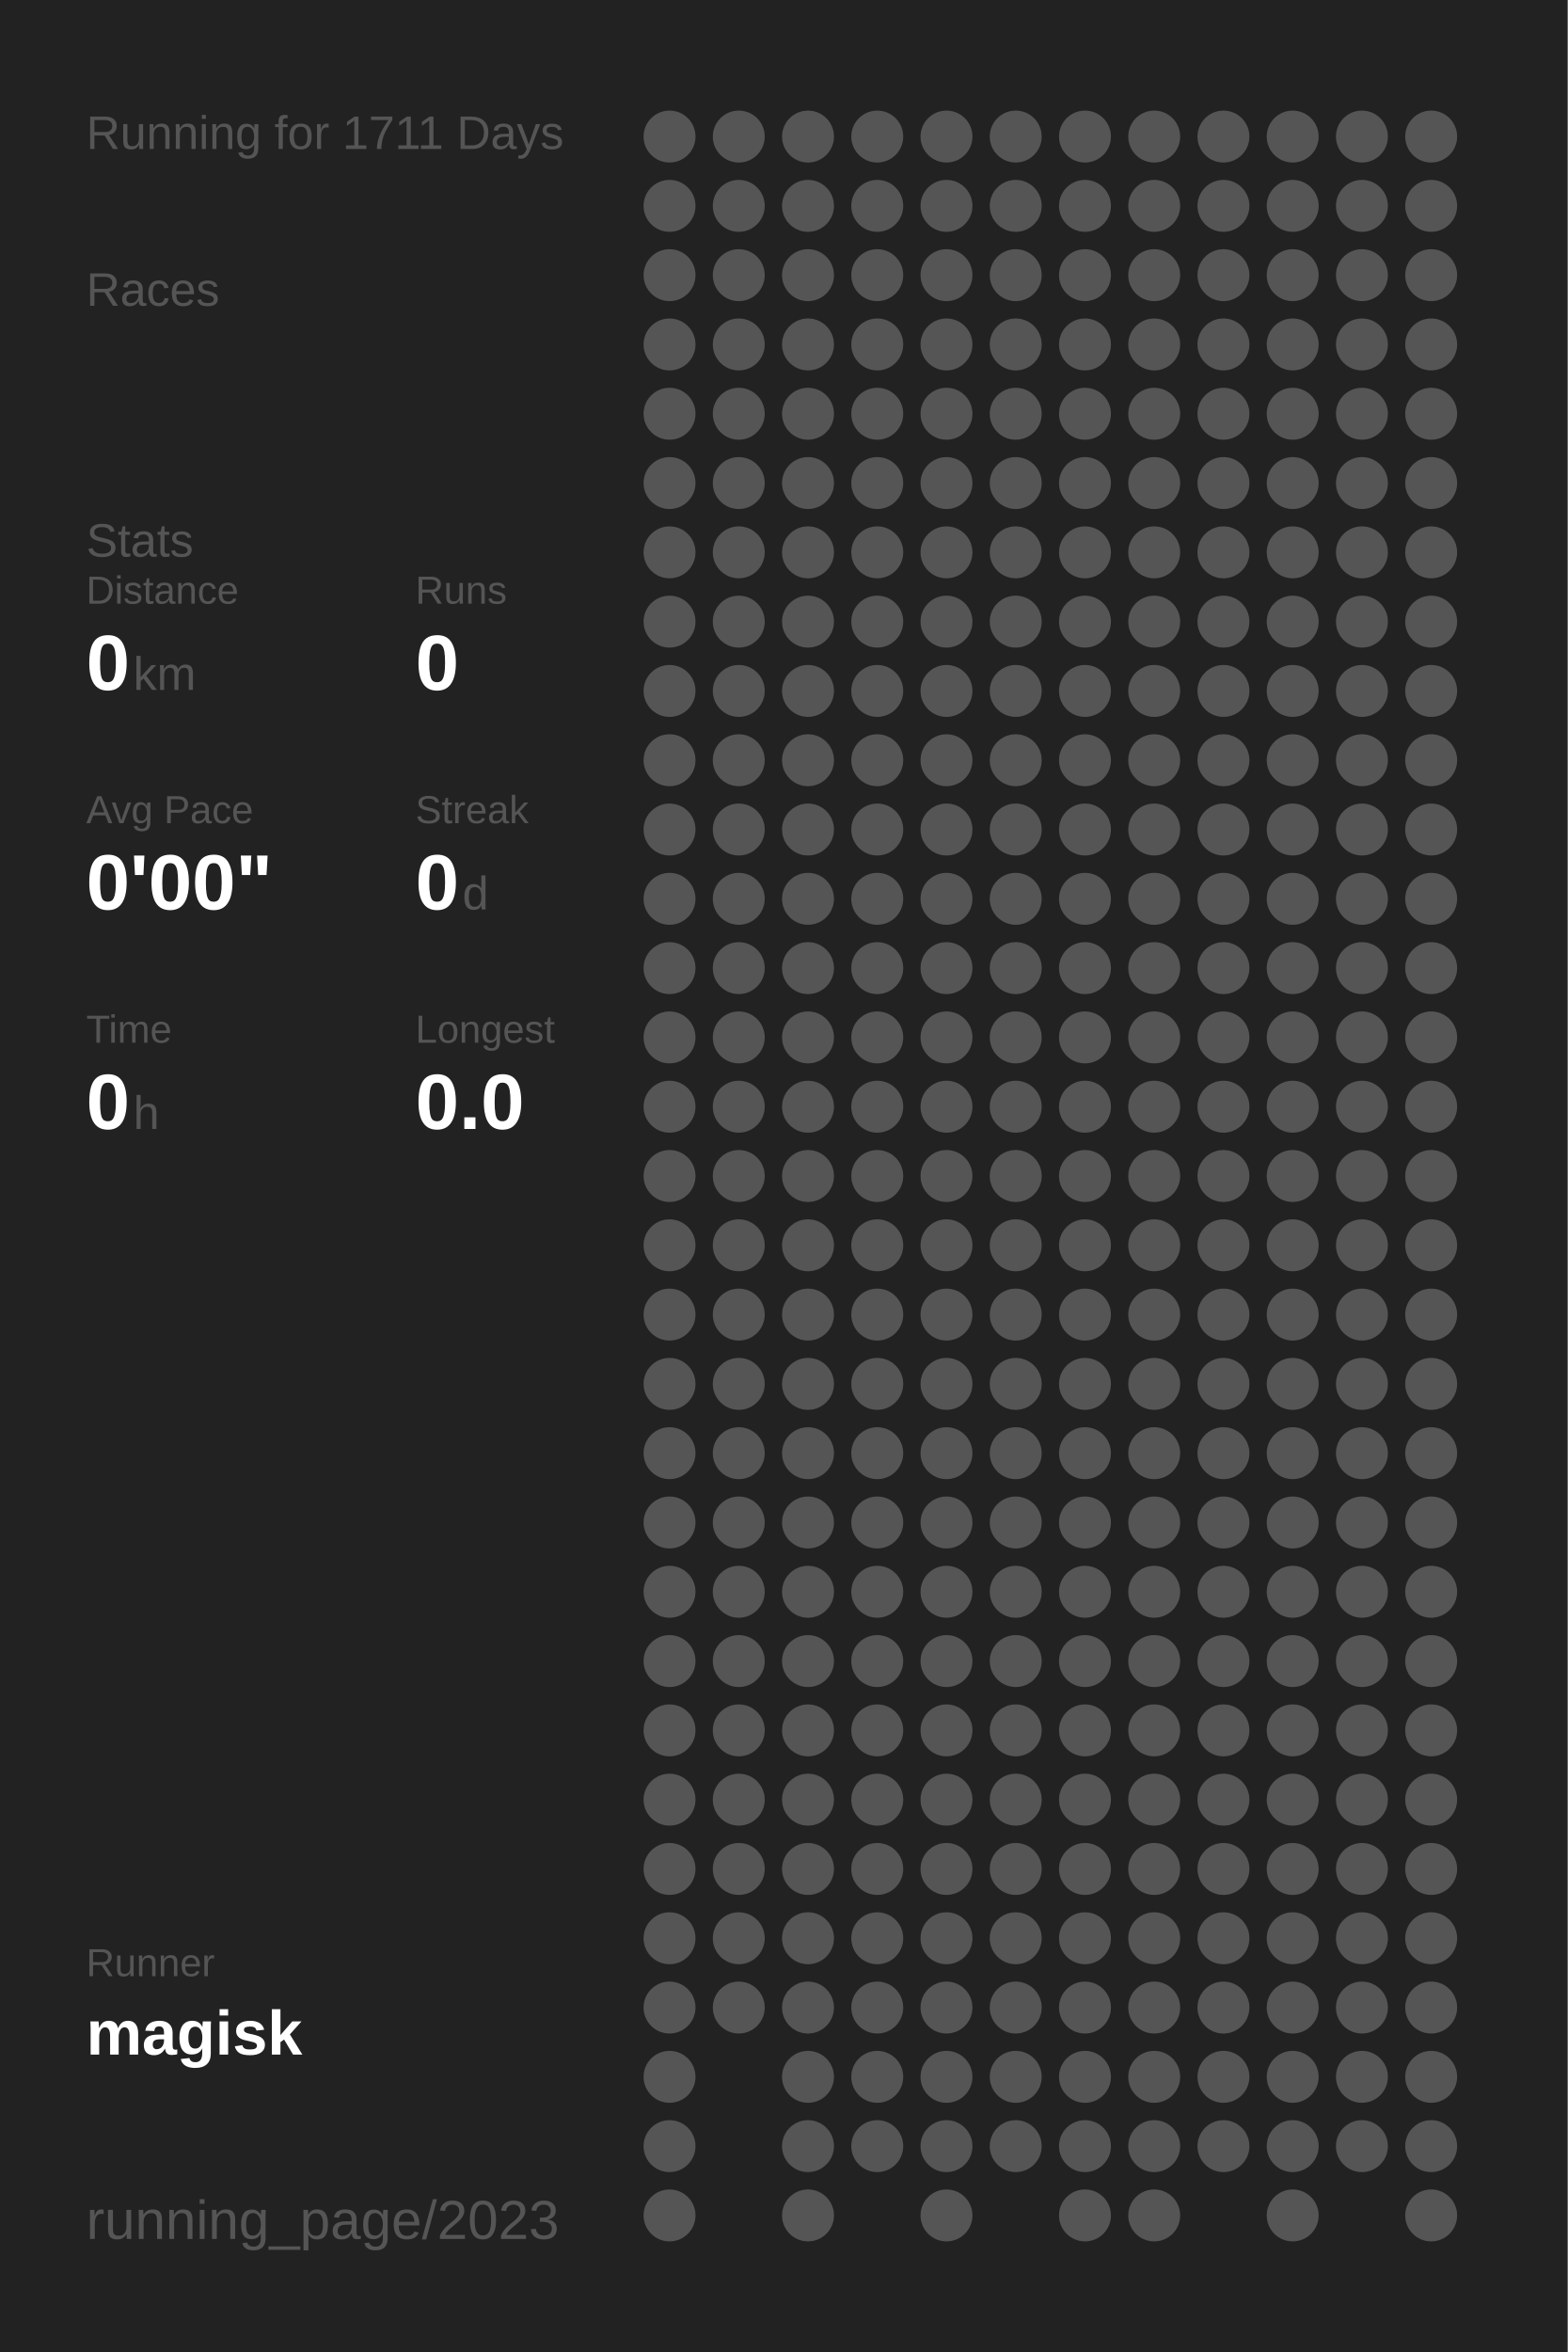
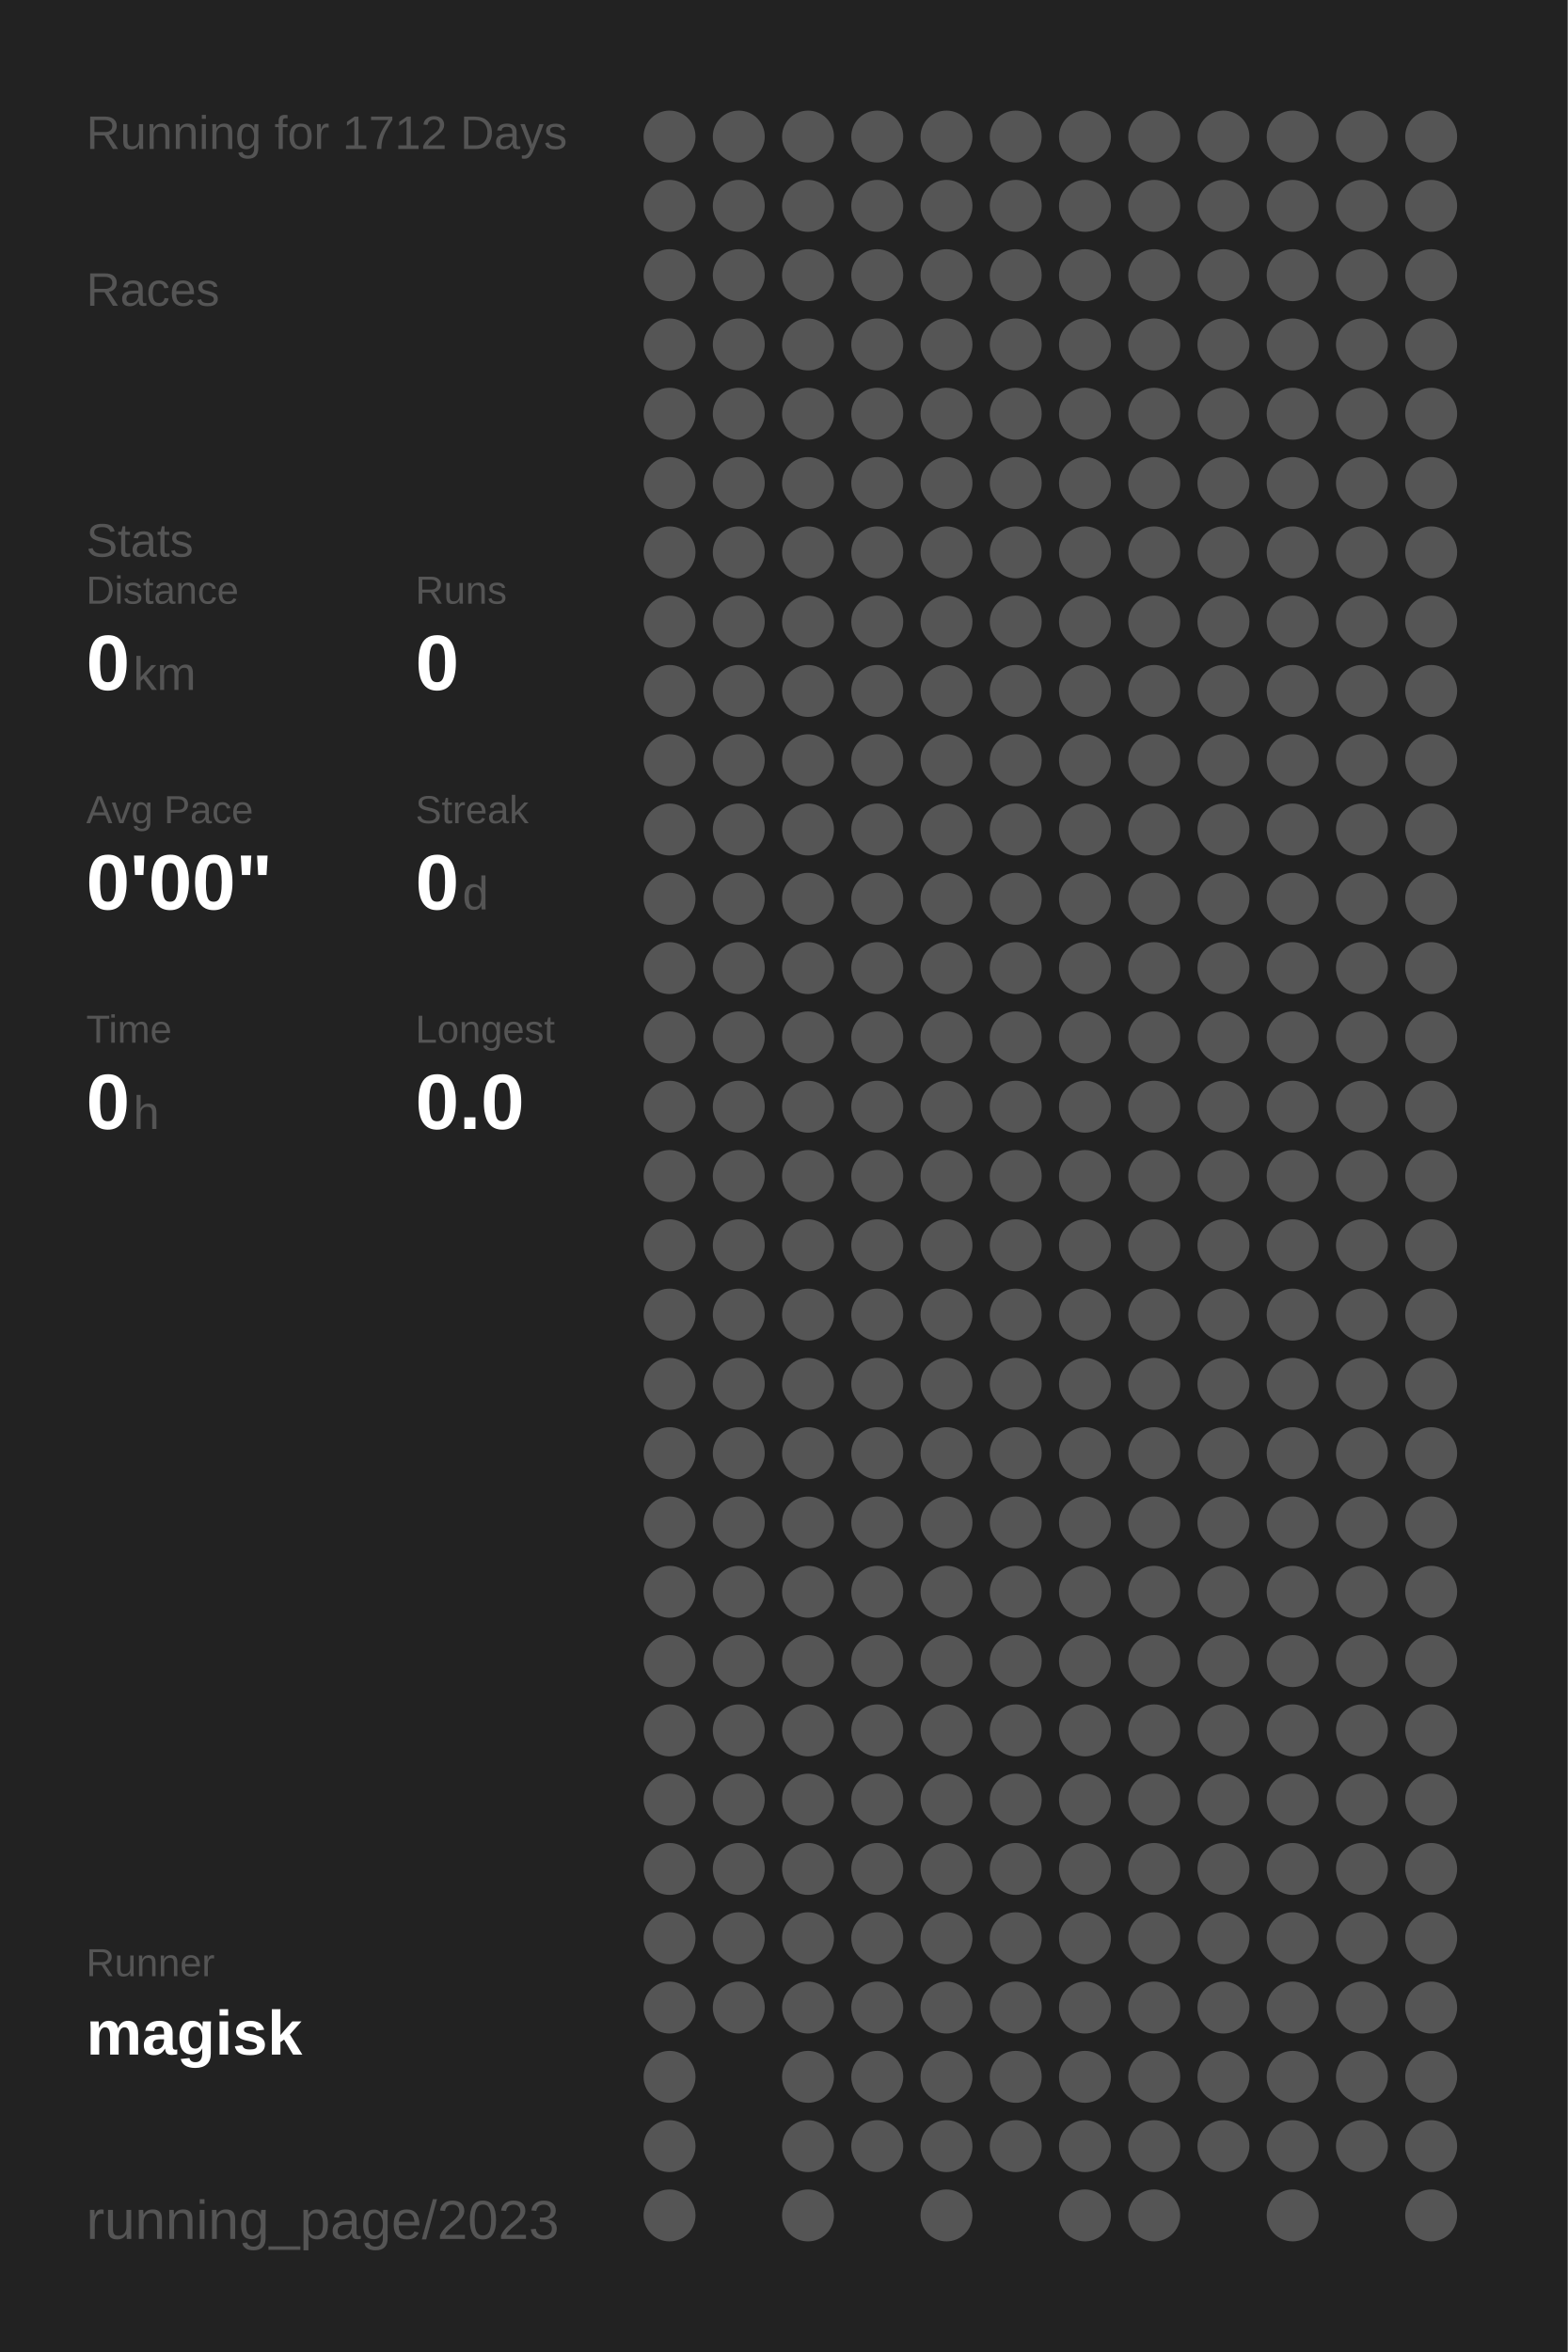
<svg xmlns="http://www.w3.org/2000/svg" baseProfile="full" height="300mm" version="1.1" viewBox="0,0,200,300" width="200mm">
  <defs />
  <rect fill="#222222" height="300" width="200" x="0" y="0" />
-   <text fill="#555555" style="font-size:6px; font-family:Arial;" x="11" y="19">Running for 1711 Days</text>
+   <text fill="#555555" style="font-size:6px; font-family:Arial;" x="11" y="19">Running for 1712 Days</text>
  <text fill="#555555" style="font-size:6px; font-family:Arial;" x="11" y="39">Races</text>
  <text fill="#555555" style="font-size:6px; font-family:Arial;" x="11" y="71">Stats</text>
  <text fill="#555555" style="font-size:5px; font-family:Arial;" x="11" y="77">Distance</text>
  <text fill="#FFFFFF" style="font-size:10px; font-family:Arial; font-weight:bold;" x="11" y="88">0</text>
  <text fill="#555555" style="font-size:6px; font-family:Arial;" x="17" y="88">km</text>
  <text fill="#555555" style="font-size:5px; font-family:Arial;" x="53" y="77">Runs</text>
  <text fill="#FFFFFF" style="font-size:10px; font-family:Arial; font-weight:bold;" x="53" y="88">0</text>
  <text fill="#555555" style="font-size:5px; font-family:Arial;" x="11" y="105">Avg Pace</text>
  <text fill="#FFFFFF" style="font-size:10px; font-family:Arial; font-weight:bold;" x="11" y="116">0'00"</text>
  <text fill="#555555" style="font-size:5px; font-family:Arial;" x="53" y="105">Streak</text>
  <text fill="#FFFFFF" style="font-size:10px; font-family:Arial; font-weight:bold;" x="53" y="116">0</text>
  <text fill="#555555" style="font-size:6px; font-family:Arial;" x="59" y="116">d</text>
  <text fill="#555555" style="font-size:5px; font-family:Arial;" x="11" y="133">Time</text>
  <text fill="#FFFFFF" style="font-size:10px; font-family:Arial; font-weight:bold;" x="11" y="144">0</text>
  <text fill="#555555" style="font-size:6px; font-family:Arial;" x="17" y="144">h</text>
  <text fill="#555555" style="font-size:5px; font-family:Arial;" x="53" y="133">Longest</text>
  <text fill="#FFFFFF" style="font-size:10px; font-family:Arial; font-weight:bold;" x="53" y="144">0.0</text>
  <text fill="#555555" style="font-size:5px; font-family:Arial;" x="11" y="252.065">Runner</text>
  <text fill="#FFFFFF" style="font-size:8px; font-family:Arial; font-weight:bold;" x="11" y="262.065">magisk</text>
  <text fill="#555555" style="font-size:7px; font-family:Arial;" x="11" y="285.581">running_page/2023</text>
  <circle cx="85.417" cy="17.419" fill="#555555" r="3.312" />
  <circle cx="85.417" cy="26.258" fill="#555555" r="3.312" />
  <circle cx="85.417" cy="35.097" fill="#555555" r="3.312" />
  <circle cx="85.417" cy="43.935" fill="#555555" r="3.312" />
  <circle cx="85.417" cy="52.774" fill="#555555" r="3.312" />
  <circle cx="85.417" cy="61.613" fill="#555555" r="3.312" />
  <circle cx="85.417" cy="70.452" fill="#555555" r="3.312" />
  <circle cx="85.417" cy="79.29" fill="#555555" r="3.312" />
  <circle cx="85.417" cy="88.129" fill="#555555" r="3.312" />
  <circle cx="85.417" cy="96.968" fill="#555555" r="3.312" />
  <circle cx="85.417" cy="105.806" fill="#555555" r="3.312" />
  <circle cx="85.417" cy="114.645" fill="#555555" r="3.312" />
  <circle cx="85.417" cy="123.484" fill="#555555" r="3.312" />
  <circle cx="85.417" cy="132.323" fill="#555555" r="3.312" />
  <circle cx="85.417" cy="141.161" fill="#555555" r="3.312" />
  <circle cx="85.417" cy="150" fill="#555555" r="3.312" />
  <circle cx="85.417" cy="158.839" fill="#555555" r="3.312" />
  <circle cx="85.417" cy="167.677" fill="#555555" r="3.312" />
  <circle cx="85.417" cy="176.516" fill="#555555" r="3.312" />
  <circle cx="85.417" cy="185.355" fill="#555555" r="3.312" />
  <circle cx="85.417" cy="194.194" fill="#555555" r="3.312" />
  <circle cx="85.417" cy="203.032" fill="#555555" r="3.312" />
  <circle cx="85.417" cy="211.871" fill="#555555" r="3.312" />
  <circle cx="85.417" cy="220.71" fill="#555555" r="3.312" />
  <circle cx="85.417" cy="229.548" fill="#555555" r="3.312" />
  <circle cx="85.417" cy="238.387" fill="#555555" r="3.312" />
  <circle cx="85.417" cy="247.226" fill="#555555" r="3.312" />
  <circle cx="85.417" cy="256.065" fill="#555555" r="3.312" />
  <circle cx="85.417" cy="264.903" fill="#555555" r="3.312" />
  <circle cx="85.417" cy="273.742" fill="#555555" r="3.312" />
  <circle cx="85.417" cy="282.581" fill="#555555" r="3.312" />
  <circle cx="94.25" cy="17.419" fill="#555555" r="3.312" />
  <circle cx="94.25" cy="26.258" fill="#555555" r="3.312" />
  <circle cx="94.25" cy="35.097" fill="#555555" r="3.312" />
  <circle cx="94.25" cy="43.935" fill="#555555" r="3.312" />
  <circle cx="94.25" cy="52.774" fill="#555555" r="3.312" />
  <circle cx="94.25" cy="61.613" fill="#555555" r="3.312" />
  <circle cx="94.25" cy="70.452" fill="#555555" r="3.312" />
  <circle cx="94.25" cy="79.29" fill="#555555" r="3.312" />
  <circle cx="94.25" cy="88.129" fill="#555555" r="3.312" />
  <circle cx="94.25" cy="96.968" fill="#555555" r="3.312" />
  <circle cx="94.25" cy="105.806" fill="#555555" r="3.312" />
  <circle cx="94.25" cy="114.645" fill="#555555" r="3.312" />
  <circle cx="94.25" cy="123.484" fill="#555555" r="3.312" />
  <circle cx="94.25" cy="132.323" fill="#555555" r="3.312" />
  <circle cx="94.25" cy="141.161" fill="#555555" r="3.312" />
  <circle cx="94.25" cy="150" fill="#555555" r="3.312" />
  <circle cx="94.25" cy="158.839" fill="#555555" r="3.312" />
  <circle cx="94.25" cy="167.677" fill="#555555" r="3.312" />
  <circle cx="94.25" cy="176.516" fill="#555555" r="3.312" />
  <circle cx="94.25" cy="185.355" fill="#555555" r="3.312" />
  <circle cx="94.25" cy="194.194" fill="#555555" r="3.312" />
  <circle cx="94.25" cy="203.032" fill="#555555" r="3.312" />
  <circle cx="94.25" cy="211.871" fill="#555555" r="3.312" />
  <circle cx="94.25" cy="220.71" fill="#555555" r="3.312" />
  <circle cx="94.25" cy="229.548" fill="#555555" r="3.312" />
  <circle cx="94.25" cy="238.387" fill="#555555" r="3.312" />
  <circle cx="94.25" cy="247.226" fill="#555555" r="3.312" />
  <circle cx="94.25" cy="256.065" fill="#555555" r="3.312" />
  <circle cx="103.083" cy="17.419" fill="#555555" r="3.312" />
  <circle cx="103.083" cy="26.258" fill="#555555" r="3.312" />
  <circle cx="103.083" cy="35.097" fill="#555555" r="3.312" />
  <circle cx="103.083" cy="43.935" fill="#555555" r="3.312" />
  <circle cx="103.083" cy="52.774" fill="#555555" r="3.312" />
  <circle cx="103.083" cy="61.613" fill="#555555" r="3.312" />
  <circle cx="103.083" cy="70.452" fill="#555555" r="3.312" />
  <circle cx="103.083" cy="79.29" fill="#555555" r="3.312" />
  <circle cx="103.083" cy="88.129" fill="#555555" r="3.312" />
  <circle cx="103.083" cy="96.968" fill="#555555" r="3.312" />
  <circle cx="103.083" cy="105.806" fill="#555555" r="3.312" />
  <circle cx="103.083" cy="114.645" fill="#555555" r="3.312" />
  <circle cx="103.083" cy="123.484" fill="#555555" r="3.312" />
  <circle cx="103.083" cy="132.323" fill="#555555" r="3.312" />
  <circle cx="103.083" cy="141.161" fill="#555555" r="3.312" />
  <circle cx="103.083" cy="150" fill="#555555" r="3.312" />
  <circle cx="103.083" cy="158.839" fill="#555555" r="3.312" />
  <circle cx="103.083" cy="167.677" fill="#555555" r="3.312" />
  <circle cx="103.083" cy="176.516" fill="#555555" r="3.312" />
  <circle cx="103.083" cy="185.355" fill="#555555" r="3.312" />
  <circle cx="103.083" cy="194.194" fill="#555555" r="3.312" />
  <circle cx="103.083" cy="203.032" fill="#555555" r="3.312" />
  <circle cx="103.083" cy="211.871" fill="#555555" r="3.312" />
  <circle cx="103.083" cy="220.71" fill="#555555" r="3.312" />
  <circle cx="103.083" cy="229.548" fill="#555555" r="3.312" />
  <circle cx="103.083" cy="238.387" fill="#555555" r="3.312" />
  <circle cx="103.083" cy="247.226" fill="#555555" r="3.312" />
  <circle cx="103.083" cy="256.065" fill="#555555" r="3.312" />
  <circle cx="103.083" cy="264.903" fill="#555555" r="3.312" />
  <circle cx="103.083" cy="273.742" fill="#555555" r="3.312" />
  <circle cx="103.083" cy="282.581" fill="#555555" r="3.312" />
  <circle cx="111.917" cy="17.419" fill="#555555" r="3.312" />
  <circle cx="111.917" cy="26.258" fill="#555555" r="3.312" />
  <circle cx="111.917" cy="35.097" fill="#555555" r="3.312" />
  <circle cx="111.917" cy="43.935" fill="#555555" r="3.312" />
  <circle cx="111.917" cy="52.774" fill="#555555" r="3.312" />
  <circle cx="111.917" cy="61.613" fill="#555555" r="3.312" />
  <circle cx="111.917" cy="70.452" fill="#555555" r="3.312" />
  <circle cx="111.917" cy="79.29" fill="#555555" r="3.312" />
  <circle cx="111.917" cy="88.129" fill="#555555" r="3.312" />
  <circle cx="111.917" cy="96.968" fill="#555555" r="3.312" />
  <circle cx="111.917" cy="105.806" fill="#555555" r="3.312" />
  <circle cx="111.917" cy="114.645" fill="#555555" r="3.312" />
  <circle cx="111.917" cy="123.484" fill="#555555" r="3.312" />
  <circle cx="111.917" cy="132.323" fill="#555555" r="3.312" />
  <circle cx="111.917" cy="141.161" fill="#555555" r="3.312" />
  <circle cx="111.917" cy="150" fill="#555555" r="3.312" />
  <circle cx="111.917" cy="158.839" fill="#555555" r="3.312" />
  <circle cx="111.917" cy="167.677" fill="#555555" r="3.312" />
  <circle cx="111.917" cy="176.516" fill="#555555" r="3.312" />
  <circle cx="111.917" cy="185.355" fill="#555555" r="3.312" />
  <circle cx="111.917" cy="194.194" fill="#555555" r="3.312" />
  <circle cx="111.917" cy="203.032" fill="#555555" r="3.312" />
  <circle cx="111.917" cy="211.871" fill="#555555" r="3.312" />
  <circle cx="111.917" cy="220.71" fill="#555555" r="3.312" />
  <circle cx="111.917" cy="229.548" fill="#555555" r="3.312" />
  <circle cx="111.917" cy="238.387" fill="#555555" r="3.312" />
  <circle cx="111.917" cy="247.226" fill="#555555" r="3.312" />
  <circle cx="111.917" cy="256.065" fill="#555555" r="3.312" />
  <circle cx="111.917" cy="264.903" fill="#555555" r="3.312" />
  <circle cx="111.917" cy="273.742" fill="#555555" r="3.312" />
  <circle cx="120.75" cy="17.419" fill="#555555" r="3.312" />
  <circle cx="120.75" cy="26.258" fill="#555555" r="3.312" />
  <circle cx="120.75" cy="35.097" fill="#555555" r="3.312" />
  <circle cx="120.75" cy="43.935" fill="#555555" r="3.312" />
  <circle cx="120.75" cy="52.774" fill="#555555" r="3.312" />
  <circle cx="120.75" cy="61.613" fill="#555555" r="3.312" />
  <circle cx="120.75" cy="70.452" fill="#555555" r="3.312" />
  <circle cx="120.75" cy="79.29" fill="#555555" r="3.312" />
  <circle cx="120.75" cy="88.129" fill="#555555" r="3.312" />
  <circle cx="120.75" cy="96.968" fill="#555555" r="3.312" />
  <circle cx="120.75" cy="105.806" fill="#555555" r="3.312" />
  <circle cx="120.75" cy="114.645" fill="#555555" r="3.312" />
  <circle cx="120.75" cy="123.484" fill="#555555" r="3.312" />
  <circle cx="120.75" cy="132.323" fill="#555555" r="3.312" />
  <circle cx="120.75" cy="141.161" fill="#555555" r="3.312" />
  <circle cx="120.75" cy="150" fill="#555555" r="3.312" />
  <circle cx="120.75" cy="158.839" fill="#555555" r="3.312" />
  <circle cx="120.75" cy="167.677" fill="#555555" r="3.312" />
  <circle cx="120.75" cy="176.516" fill="#555555" r="3.312" />
  <circle cx="120.75" cy="185.355" fill="#555555" r="3.312" />
  <circle cx="120.75" cy="194.194" fill="#555555" r="3.312" />
  <circle cx="120.75" cy="203.032" fill="#555555" r="3.312" />
  <circle cx="120.75" cy="211.871" fill="#555555" r="3.312" />
  <circle cx="120.75" cy="220.71" fill="#555555" r="3.312" />
  <circle cx="120.75" cy="229.548" fill="#555555" r="3.312" />
  <circle cx="120.75" cy="238.387" fill="#555555" r="3.312" />
  <circle cx="120.75" cy="247.226" fill="#555555" r="3.312" />
  <circle cx="120.75" cy="256.065" fill="#555555" r="3.312" />
  <circle cx="120.75" cy="264.903" fill="#555555" r="3.312" />
  <circle cx="120.75" cy="273.742" fill="#555555" r="3.312" />
  <circle cx="120.75" cy="282.581" fill="#555555" r="3.312" />
  <circle cx="129.583" cy="17.419" fill="#555555" r="3.312" />
  <circle cx="129.583" cy="26.258" fill="#555555" r="3.312" />
  <circle cx="129.583" cy="35.097" fill="#555555" r="3.312" />
  <circle cx="129.583" cy="43.935" fill="#555555" r="3.312" />
  <circle cx="129.583" cy="52.774" fill="#555555" r="3.312" />
  <circle cx="129.583" cy="61.613" fill="#555555" r="3.312" />
  <circle cx="129.583" cy="70.452" fill="#555555" r="3.312" />
  <circle cx="129.583" cy="79.29" fill="#555555" r="3.312" />
  <circle cx="129.583" cy="88.129" fill="#555555" r="3.312" />
  <circle cx="129.583" cy="96.968" fill="#555555" r="3.312" />
  <circle cx="129.583" cy="105.806" fill="#555555" r="3.312" />
  <circle cx="129.583" cy="114.645" fill="#555555" r="3.312" />
  <circle cx="129.583" cy="123.484" fill="#555555" r="3.312" />
  <circle cx="129.583" cy="132.323" fill="#555555" r="3.312" />
  <circle cx="129.583" cy="141.161" fill="#555555" r="3.312" />
  <circle cx="129.583" cy="150" fill="#555555" r="3.312" />
  <circle cx="129.583" cy="158.839" fill="#555555" r="3.312" />
  <circle cx="129.583" cy="167.677" fill="#555555" r="3.312" />
  <circle cx="129.583" cy="176.516" fill="#555555" r="3.312" />
  <circle cx="129.583" cy="185.355" fill="#555555" r="3.312" />
  <circle cx="129.583" cy="194.194" fill="#555555" r="3.312" />
  <circle cx="129.583" cy="203.032" fill="#555555" r="3.312" />
  <circle cx="129.583" cy="211.871" fill="#555555" r="3.312" />
  <circle cx="129.583" cy="220.71" fill="#555555" r="3.312" />
  <circle cx="129.583" cy="229.548" fill="#555555" r="3.312" />
  <circle cx="129.583" cy="238.387" fill="#555555" r="3.312" />
  <circle cx="129.583" cy="247.226" fill="#555555" r="3.312" />
  <circle cx="129.583" cy="256.065" fill="#555555" r="3.312" />
  <circle cx="129.583" cy="264.903" fill="#555555" r="3.312" />
  <circle cx="129.583" cy="273.742" fill="#555555" r="3.312" />
  <circle cx="138.417" cy="17.419" fill="#555555" r="3.312" />
  <circle cx="138.417" cy="26.258" fill="#555555" r="3.312" />
  <circle cx="138.417" cy="35.097" fill="#555555" r="3.312" />
  <circle cx="138.417" cy="43.935" fill="#555555" r="3.312" />
  <circle cx="138.417" cy="52.774" fill="#555555" r="3.312" />
  <circle cx="138.417" cy="61.613" fill="#555555" r="3.312" />
  <circle cx="138.417" cy="70.452" fill="#555555" r="3.312" />
  <circle cx="138.417" cy="79.29" fill="#555555" r="3.312" />
  <circle cx="138.417" cy="88.129" fill="#555555" r="3.312" />
  <circle cx="138.417" cy="96.968" fill="#555555" r="3.312" />
  <circle cx="138.417" cy="105.806" fill="#555555" r="3.312" />
  <circle cx="138.417" cy="114.645" fill="#555555" r="3.312" />
  <circle cx="138.417" cy="123.484" fill="#555555" r="3.312" />
  <circle cx="138.417" cy="132.323" fill="#555555" r="3.312" />
  <circle cx="138.417" cy="141.161" fill="#555555" r="3.312" />
  <circle cx="138.417" cy="150" fill="#555555" r="3.312" />
  <circle cx="138.417" cy="158.839" fill="#555555" r="3.312" />
  <circle cx="138.417" cy="167.677" fill="#555555" r="3.312" />
  <circle cx="138.417" cy="176.516" fill="#555555" r="3.312" />
  <circle cx="138.417" cy="185.355" fill="#555555" r="3.312" />
  <circle cx="138.417" cy="194.194" fill="#555555" r="3.312" />
  <circle cx="138.417" cy="203.032" fill="#555555" r="3.312" />
  <circle cx="138.417" cy="211.871" fill="#555555" r="3.312" />
  <circle cx="138.417" cy="220.71" fill="#555555" r="3.312" />
  <circle cx="138.417" cy="229.548" fill="#555555" r="3.312" />
  <circle cx="138.417" cy="238.387" fill="#555555" r="3.312" />
  <circle cx="138.417" cy="247.226" fill="#555555" r="3.312" />
  <circle cx="138.417" cy="256.065" fill="#555555" r="3.312" />
  <circle cx="138.417" cy="264.903" fill="#555555" r="3.312" />
  <circle cx="138.417" cy="273.742" fill="#555555" r="3.312" />
  <circle cx="138.417" cy="282.581" fill="#555555" r="3.312" />
  <circle cx="147.25" cy="17.419" fill="#555555" r="3.312" />
  <circle cx="147.25" cy="26.258" fill="#555555" r="3.312" />
  <circle cx="147.25" cy="35.097" fill="#555555" r="3.312" />
  <circle cx="147.25" cy="43.935" fill="#555555" r="3.312" />
  <circle cx="147.25" cy="52.774" fill="#555555" r="3.312" />
  <circle cx="147.25" cy="61.613" fill="#555555" r="3.312" />
  <circle cx="147.25" cy="70.452" fill="#555555" r="3.312" />
  <circle cx="147.25" cy="79.29" fill="#555555" r="3.312" />
  <circle cx="147.25" cy="88.129" fill="#555555" r="3.312" />
  <circle cx="147.25" cy="96.968" fill="#555555" r="3.312" />
  <circle cx="147.25" cy="105.806" fill="#555555" r="3.312" />
  <circle cx="147.25" cy="114.645" fill="#555555" r="3.312" />
  <circle cx="147.25" cy="123.484" fill="#555555" r="3.312" />
  <circle cx="147.25" cy="132.323" fill="#555555" r="3.312" />
  <circle cx="147.25" cy="141.161" fill="#555555" r="3.312" />
  <circle cx="147.25" cy="150" fill="#555555" r="3.312" />
  <circle cx="147.25" cy="158.839" fill="#555555" r="3.312" />
  <circle cx="147.25" cy="167.677" fill="#555555" r="3.312" />
  <circle cx="147.25" cy="176.516" fill="#555555" r="3.312" />
  <circle cx="147.25" cy="185.355" fill="#555555" r="3.312" />
  <circle cx="147.25" cy="194.194" fill="#555555" r="3.312" />
  <circle cx="147.25" cy="203.032" fill="#555555" r="3.312" />
  <circle cx="147.25" cy="211.871" fill="#555555" r="3.312" />
  <circle cx="147.25" cy="220.71" fill="#555555" r="3.312" />
  <circle cx="147.25" cy="229.548" fill="#555555" r="3.312" />
  <circle cx="147.25" cy="238.387" fill="#555555" r="3.312" />
  <circle cx="147.25" cy="247.226" fill="#555555" r="3.312" />
  <circle cx="147.25" cy="256.065" fill="#555555" r="3.312" />
  <circle cx="147.25" cy="264.903" fill="#555555" r="3.312" />
  <circle cx="147.25" cy="273.742" fill="#555555" r="3.312" />
  <circle cx="147.25" cy="282.581" fill="#555555" r="3.312" />
  <circle cx="156.083" cy="17.419" fill="#555555" r="3.312" />
  <circle cx="156.083" cy="26.258" fill="#555555" r="3.312" />
  <circle cx="156.083" cy="35.097" fill="#555555" r="3.312" />
  <circle cx="156.083" cy="43.935" fill="#555555" r="3.312" />
  <circle cx="156.083" cy="52.774" fill="#555555" r="3.312" />
  <circle cx="156.083" cy="61.613" fill="#555555" r="3.312" />
  <circle cx="156.083" cy="70.452" fill="#555555" r="3.312" />
  <circle cx="156.083" cy="79.29" fill="#555555" r="3.312" />
  <circle cx="156.083" cy="88.129" fill="#555555" r="3.312" />
  <circle cx="156.083" cy="96.968" fill="#555555" r="3.312" />
  <circle cx="156.083" cy="105.806" fill="#555555" r="3.312" />
  <circle cx="156.083" cy="114.645" fill="#555555" r="3.312" />
  <circle cx="156.083" cy="123.484" fill="#555555" r="3.312" />
  <circle cx="156.083" cy="132.323" fill="#555555" r="3.312" />
  <circle cx="156.083" cy="141.161" fill="#555555" r="3.312" />
  <circle cx="156.083" cy="150" fill="#555555" r="3.312" />
  <circle cx="156.083" cy="158.839" fill="#555555" r="3.312" />
  <circle cx="156.083" cy="167.677" fill="#555555" r="3.312" />
  <circle cx="156.083" cy="176.516" fill="#555555" r="3.312" />
  <circle cx="156.083" cy="185.355" fill="#555555" r="3.312" />
  <circle cx="156.083" cy="194.194" fill="#555555" r="3.312" />
  <circle cx="156.083" cy="203.032" fill="#555555" r="3.312" />
  <circle cx="156.083" cy="211.871" fill="#555555" r="3.312" />
  <circle cx="156.083" cy="220.71" fill="#555555" r="3.312" />
  <circle cx="156.083" cy="229.548" fill="#555555" r="3.312" />
  <circle cx="156.083" cy="238.387" fill="#555555" r="3.312" />
  <circle cx="156.083" cy="247.226" fill="#555555" r="3.312" />
  <circle cx="156.083" cy="256.065" fill="#555555" r="3.312" />
  <circle cx="156.083" cy="264.903" fill="#555555" r="3.312" />
  <circle cx="156.083" cy="273.742" fill="#555555" r="3.312" />
  <circle cx="164.917" cy="17.419" fill="#555555" r="3.312" />
  <circle cx="164.917" cy="26.258" fill="#555555" r="3.312" />
  <circle cx="164.917" cy="35.097" fill="#555555" r="3.312" />
  <circle cx="164.917" cy="43.935" fill="#555555" r="3.312" />
  <circle cx="164.917" cy="52.774" fill="#555555" r="3.312" />
  <circle cx="164.917" cy="61.613" fill="#555555" r="3.312" />
  <circle cx="164.917" cy="70.452" fill="#555555" r="3.312" />
  <circle cx="164.917" cy="79.29" fill="#555555" r="3.312" />
  <circle cx="164.917" cy="88.129" fill="#555555" r="3.312" />
  <circle cx="164.917" cy="96.968" fill="#555555" r="3.312" />
  <circle cx="164.917" cy="105.806" fill="#555555" r="3.312" />
  <circle cx="164.917" cy="114.645" fill="#555555" r="3.312" />
  <circle cx="164.917" cy="123.484" fill="#555555" r="3.312" />
  <circle cx="164.917" cy="132.323" fill="#555555" r="3.312" />
  <circle cx="164.917" cy="141.161" fill="#555555" r="3.312" />
  <circle cx="164.917" cy="150" fill="#555555" r="3.312" />
  <circle cx="164.917" cy="158.839" fill="#555555" r="3.312" />
  <circle cx="164.917" cy="167.677" fill="#555555" r="3.312" />
  <circle cx="164.917" cy="176.516" fill="#555555" r="3.312" />
  <circle cx="164.917" cy="185.355" fill="#555555" r="3.312" />
  <circle cx="164.917" cy="194.194" fill="#555555" r="3.312" />
  <circle cx="164.917" cy="203.032" fill="#555555" r="3.312" />
  <circle cx="164.917" cy="211.871" fill="#555555" r="3.312" />
  <circle cx="164.917" cy="220.71" fill="#555555" r="3.312" />
  <circle cx="164.917" cy="229.548" fill="#555555" r="3.312" />
  <circle cx="164.917" cy="238.387" fill="#555555" r="3.312" />
  <circle cx="164.917" cy="247.226" fill="#555555" r="3.312" />
  <circle cx="164.917" cy="256.065" fill="#555555" r="3.312" />
  <circle cx="164.917" cy="264.903" fill="#555555" r="3.312" />
  <circle cx="164.917" cy="273.742" fill="#555555" r="3.312" />
  <circle cx="164.917" cy="282.581" fill="#555555" r="3.312" />
  <circle cx="173.75" cy="17.419" fill="#555555" r="3.312" />
  <circle cx="173.75" cy="26.258" fill="#555555" r="3.312" />
  <circle cx="173.75" cy="35.097" fill="#555555" r="3.312" />
  <circle cx="173.75" cy="43.935" fill="#555555" r="3.312" />
  <circle cx="173.75" cy="52.774" fill="#555555" r="3.312" />
  <circle cx="173.75" cy="61.613" fill="#555555" r="3.312" />
  <circle cx="173.75" cy="70.452" fill="#555555" r="3.312" />
  <circle cx="173.75" cy="79.29" fill="#555555" r="3.312" />
  <circle cx="173.75" cy="88.129" fill="#555555" r="3.312" />
  <circle cx="173.75" cy="96.968" fill="#555555" r="3.312" />
  <circle cx="173.75" cy="105.806" fill="#555555" r="3.312" />
  <circle cx="173.75" cy="114.645" fill="#555555" r="3.312" />
  <circle cx="173.75" cy="123.484" fill="#555555" r="3.312" />
  <circle cx="173.75" cy="132.323" fill="#555555" r="3.312" />
  <circle cx="173.75" cy="141.161" fill="#555555" r="3.312" />
  <circle cx="173.75" cy="150" fill="#555555" r="3.312" />
  <circle cx="173.75" cy="158.839" fill="#555555" r="3.312" />
  <circle cx="173.75" cy="167.677" fill="#555555" r="3.312" />
  <circle cx="173.75" cy="176.516" fill="#555555" r="3.312" />
  <circle cx="173.75" cy="185.355" fill="#555555" r="3.312" />
  <circle cx="173.75" cy="194.194" fill="#555555" r="3.312" />
  <circle cx="173.75" cy="203.032" fill="#555555" r="3.312" />
  <circle cx="173.75" cy="211.871" fill="#555555" r="3.312" />
  <circle cx="173.75" cy="220.71" fill="#555555" r="3.312" />
  <circle cx="173.75" cy="229.548" fill="#555555" r="3.312" />
  <circle cx="173.75" cy="238.387" fill="#555555" r="3.312" />
  <circle cx="173.75" cy="247.226" fill="#555555" r="3.312" />
  <circle cx="173.75" cy="256.065" fill="#555555" r="3.312" />
  <circle cx="173.75" cy="264.903" fill="#555555" r="3.312" />
  <circle cx="173.75" cy="273.742" fill="#555555" r="3.312" />
  <circle cx="182.583" cy="17.419" fill="#555555" r="3.312" />
  <circle cx="182.583" cy="26.258" fill="#555555" r="3.312" />
  <circle cx="182.583" cy="35.097" fill="#555555" r="3.312" />
  <circle cx="182.583" cy="43.935" fill="#555555" r="3.312" />
  <circle cx="182.583" cy="52.774" fill="#555555" r="3.312" />
  <circle cx="182.583" cy="61.613" fill="#555555" r="3.312" />
  <circle cx="182.583" cy="70.452" fill="#555555" r="3.312" />
  <circle cx="182.583" cy="79.29" fill="#555555" r="3.312" />
  <circle cx="182.583" cy="88.129" fill="#555555" r="3.312" />
  <circle cx="182.583" cy="96.968" fill="#555555" r="3.312" />
  <circle cx="182.583" cy="105.806" fill="#555555" r="3.312" />
  <circle cx="182.583" cy="114.645" fill="#555555" r="3.312" />
  <circle cx="182.583" cy="123.484" fill="#555555" r="3.312" />
  <circle cx="182.583" cy="132.323" fill="#555555" r="3.312" />
  <circle cx="182.583" cy="141.161" fill="#555555" r="3.312" />
  <circle cx="182.583" cy="150" fill="#555555" r="3.312" />
  <circle cx="182.583" cy="158.839" fill="#555555" r="3.312" />
  <circle cx="182.583" cy="167.677" fill="#555555" r="3.312" />
  <circle cx="182.583" cy="176.516" fill="#555555" r="3.312" />
  <circle cx="182.583" cy="185.355" fill="#555555" r="3.312" />
  <circle cx="182.583" cy="194.194" fill="#555555" r="3.312" />
  <circle cx="182.583" cy="203.032" fill="#555555" r="3.312" />
  <circle cx="182.583" cy="211.871" fill="#555555" r="3.312" />
  <circle cx="182.583" cy="220.71" fill="#555555" r="3.312" />
  <circle cx="182.583" cy="229.548" fill="#555555" r="3.312" />
  <circle cx="182.583" cy="238.387" fill="#555555" r="3.312" />
  <circle cx="182.583" cy="247.226" fill="#555555" r="3.312" />
  <circle cx="182.583" cy="256.065" fill="#555555" r="3.312" />
  <circle cx="182.583" cy="264.903" fill="#555555" r="3.312" />
  <circle cx="182.583" cy="273.742" fill="#555555" r="3.312" />
  <circle cx="182.583" cy="282.581" fill="#555555" r="3.312" />
</svg>
